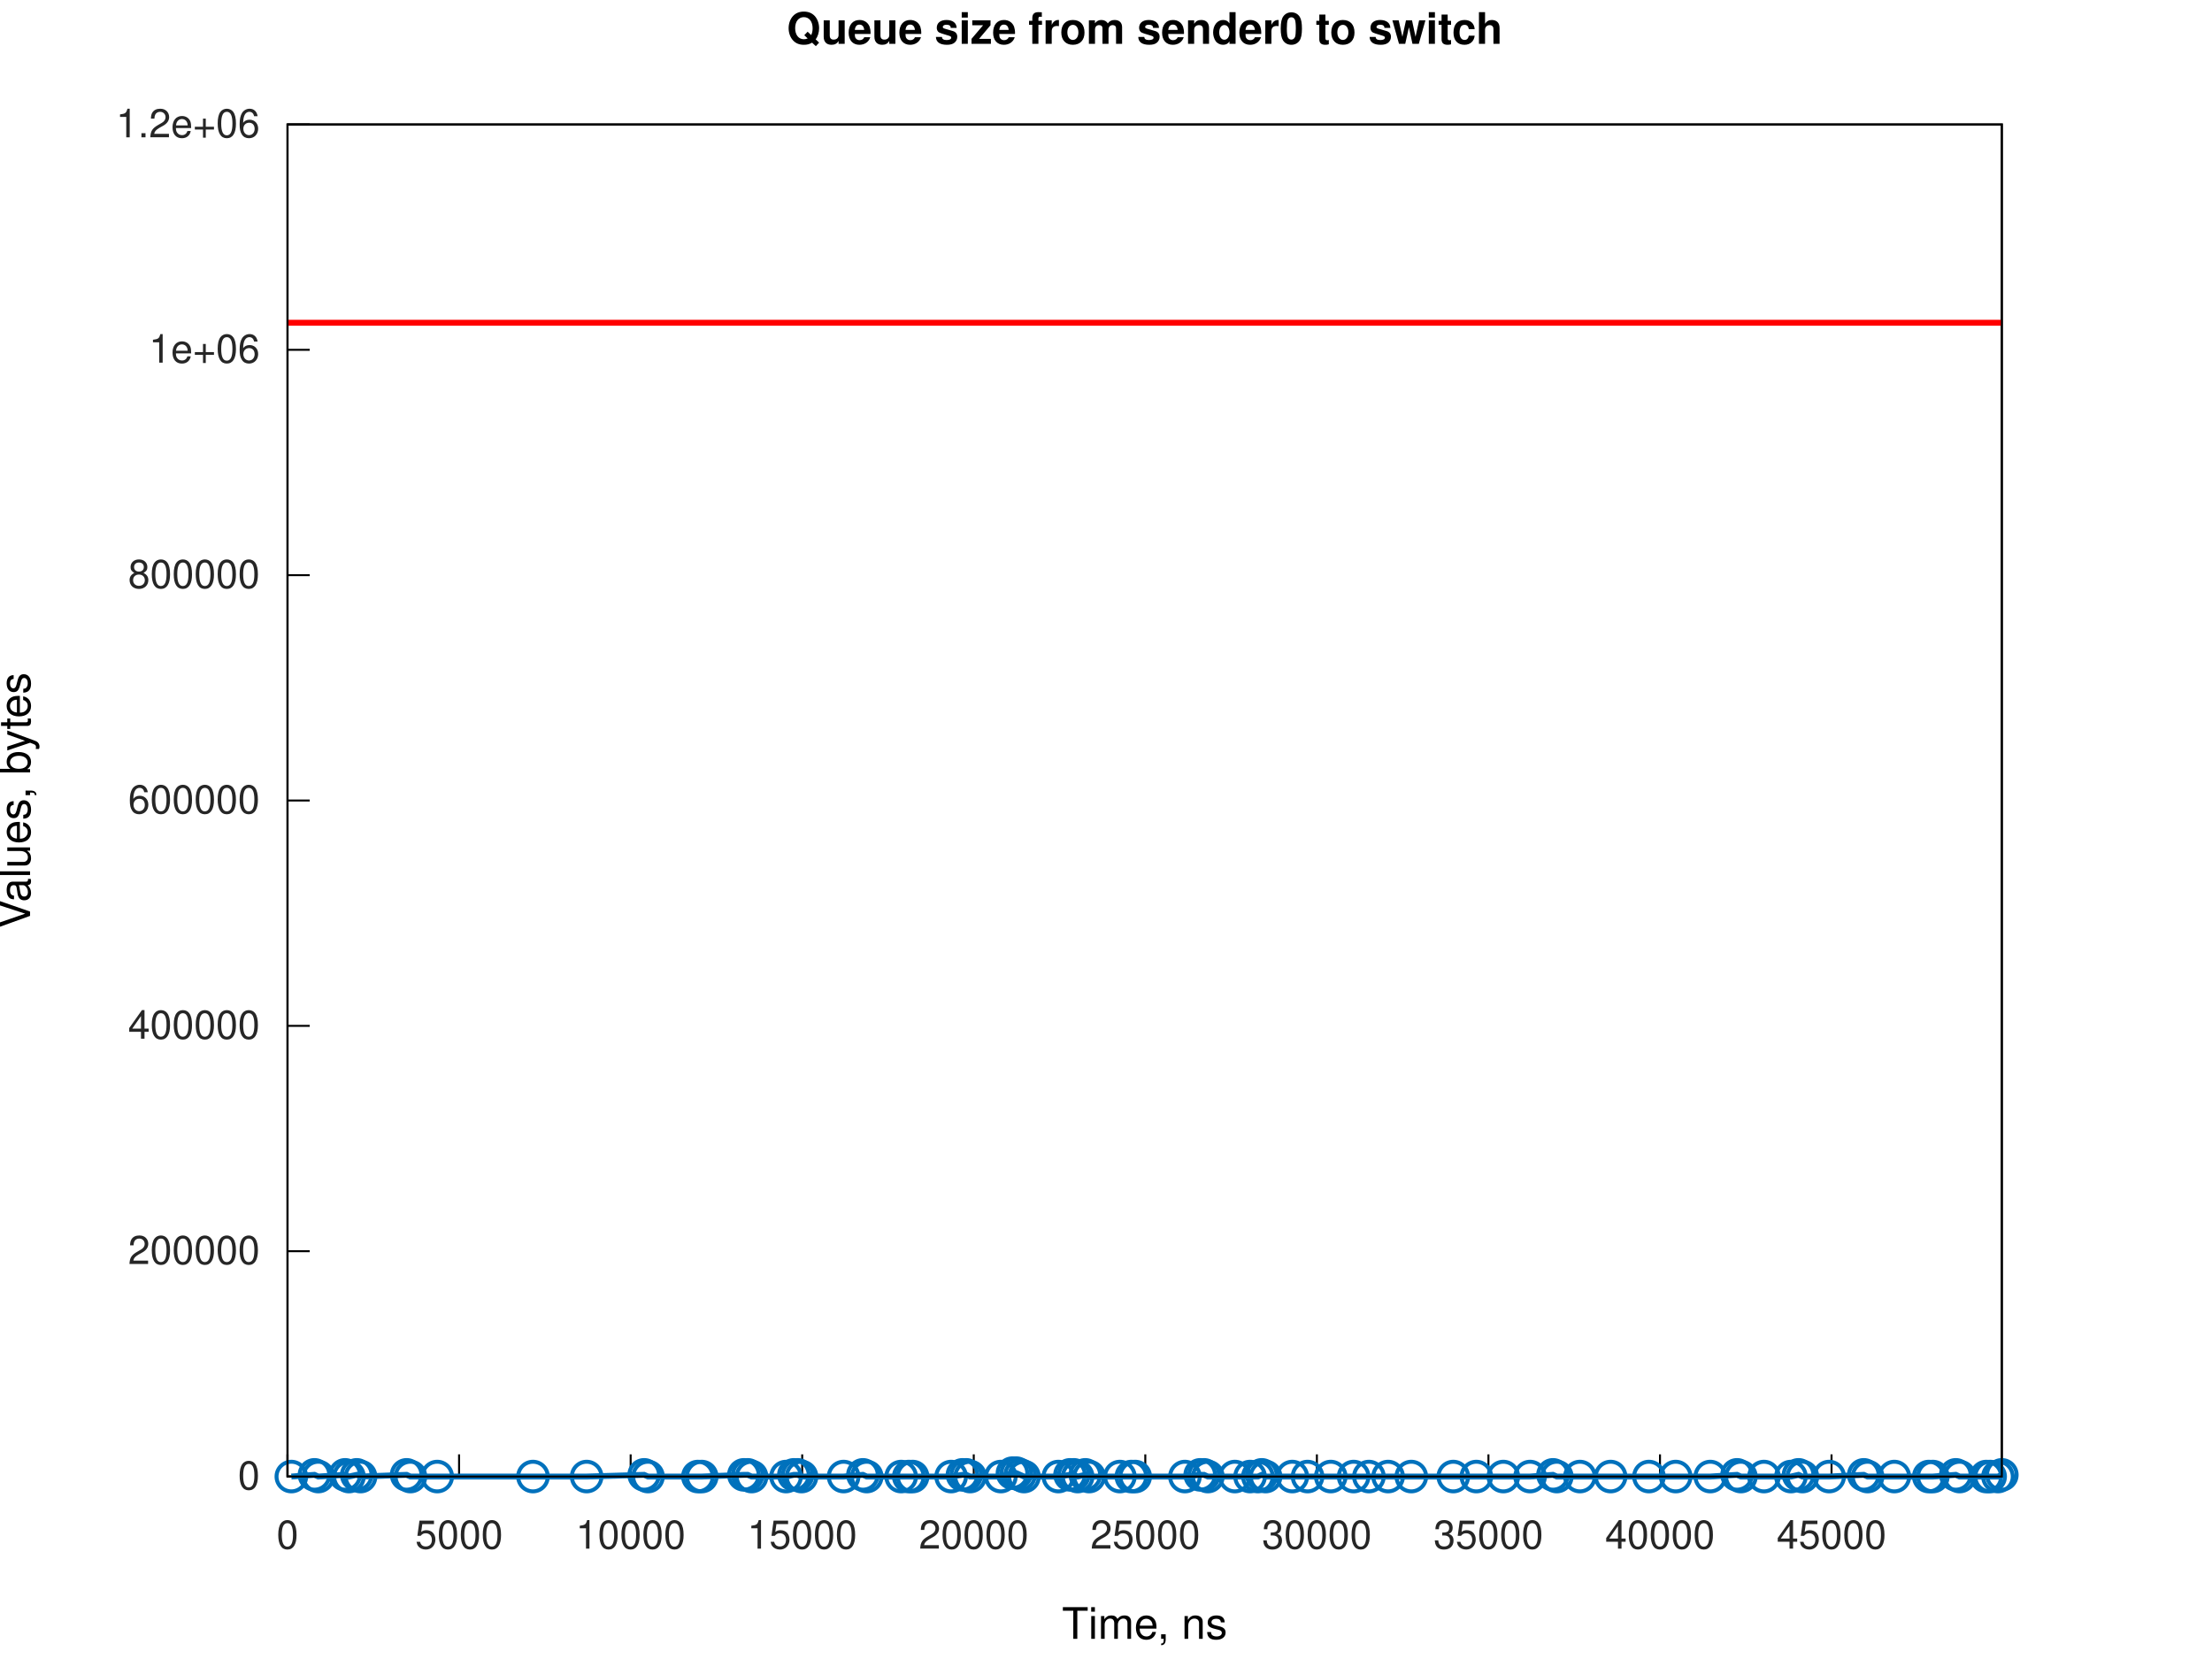
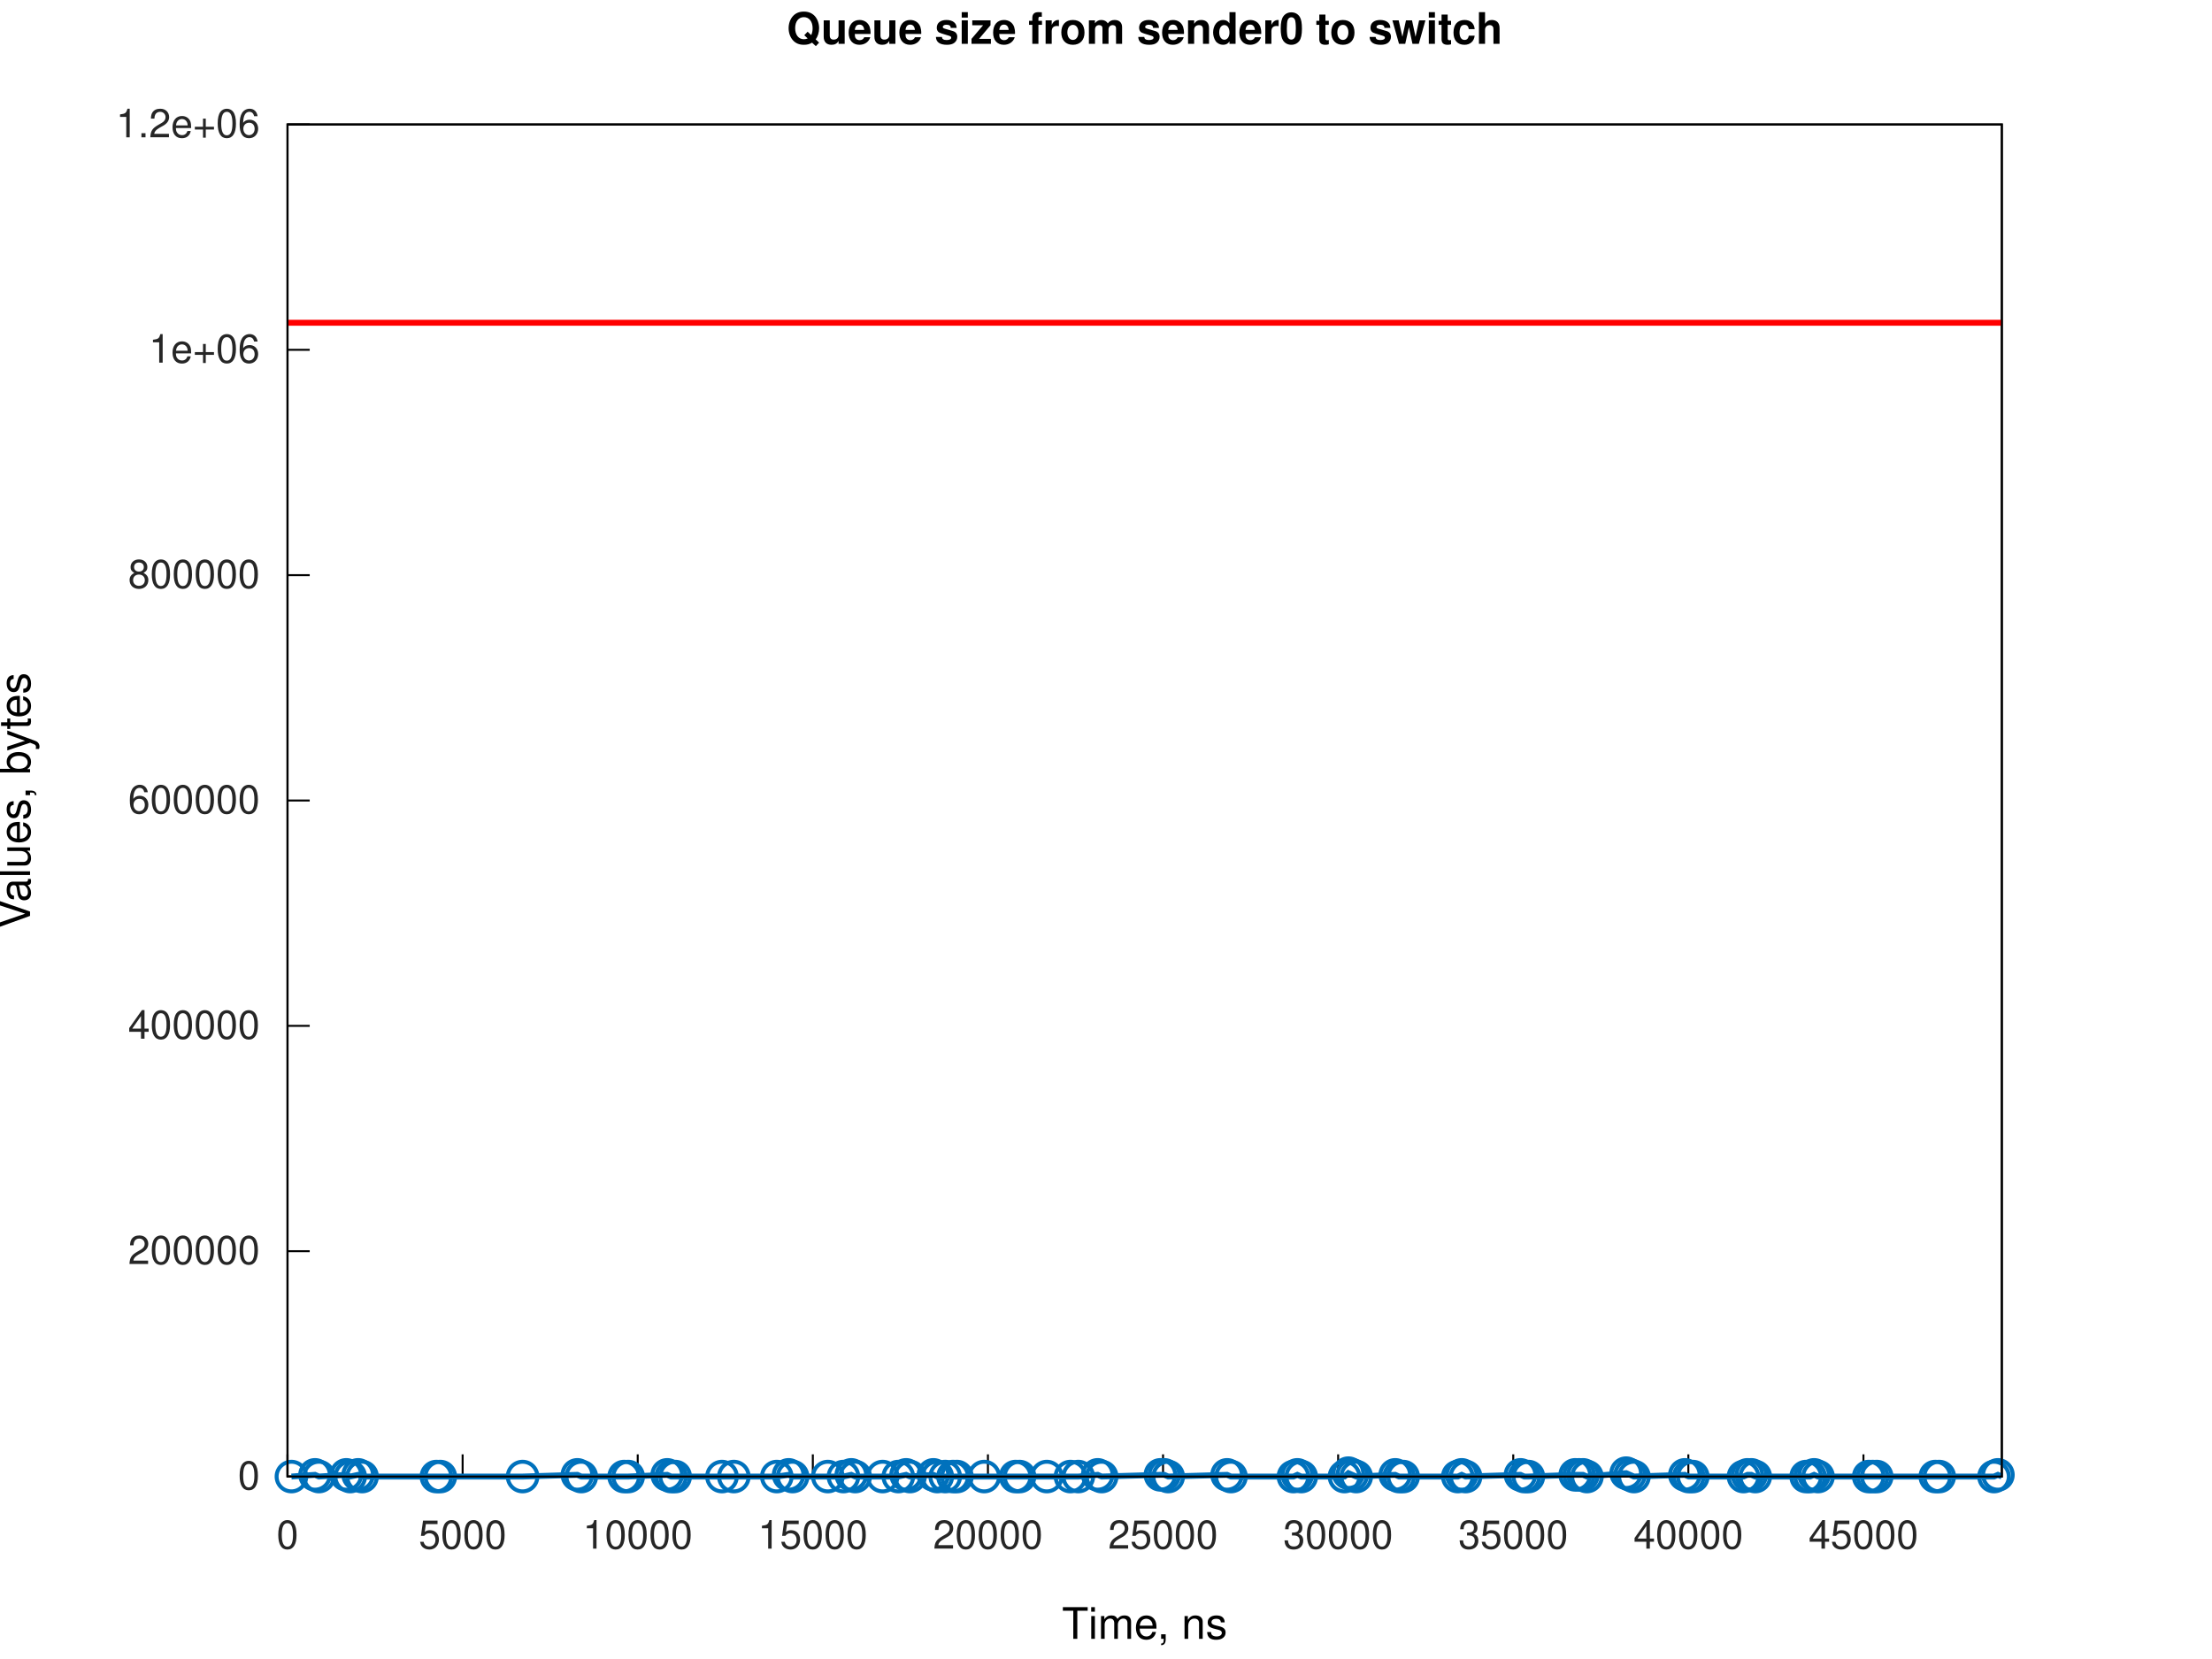
<svg xmlns="http://www.w3.org/2000/svg" xmlns:xlink="http://www.w3.org/1999/xlink" width="560" height="420" viewBox="0 0 560 420">
  <g id="gnuplot_canvas">
    <rect x="0" y="0" width="560" height="420" fill="none" />
    <defs>
      <circle id="gpDot" r="0.5" stroke-width="0.5" stroke="currentColor" />
      <path id="gpPt0" stroke-width="0.267" stroke="currentColor" d="M-1,0 h2 M0,-1 v2" />
      <path id="gpPt1" stroke-width="0.267" stroke="currentColor" d="M-1,-1 L1,1 M1,-1 L-1,1" />
      <path id="gpPt2" stroke-width="0.267" stroke="currentColor" d="M-1,0 L1,0 M0,-1 L0,1 M-1,-1 L1,1 M-1,1 L1,-1" />
      <rect id="gpPt3" stroke-width="0.267" stroke="currentColor" x="-1" y="-1" width="2" height="2" />
      <rect id="gpPt4" stroke-width="0.267" stroke="currentColor" fill="currentColor" x="-1" y="-1" width="2" height="2" />
      <circle id="gpPt5" stroke-width="0.267" stroke="currentColor" cx="0" cy="0" r="1" />
      <use xlink:href="#gpPt5" id="gpPt6" fill="currentColor" stroke="none" />
      <path id="gpPt7" stroke-width="0.267" stroke="currentColor" d="M0,-1.33 L-1.33,0.67 L1.33,0.67 z" />
      <use xlink:href="#gpPt7" id="gpPt8" fill="currentColor" stroke="none" />
      <use xlink:href="#gpPt7" id="gpPt9" stroke="currentColor" transform="rotate(180)" />
      <use xlink:href="#gpPt9" id="gpPt10" fill="currentColor" stroke="none" />
      <use xlink:href="#gpPt3" id="gpPt11" stroke="currentColor" transform="rotate(45)" />
      <use xlink:href="#gpPt11" id="gpPt12" fill="currentColor" stroke="none" />
      <path id="gpPt13" stroke-width="0.267" stroke="currentColor" d="M0,1.330 L1.265,0.411 L0.782,-1.067 L-0.782,-1.076 L-1.265,0.411 z" />
      <use xlink:href="#gpPt13" id="gpPt14" fill="currentColor" stroke="none" />
      <filter id="textbox" filterUnits="objectBoundingBox" x="0" y="0" height="1" width="1">
        <feFlood flood-color="white" flood-opacity="1" result="bgnd" />
        <feComposite in="SourceGraphic" in2="bgnd" operator="atop" />
      </filter>
      <filter id="greybox" filterUnits="objectBoundingBox" x="0" y="0" height="1" width="1">
        <feFlood flood-color="lightgrey" flood-opacity="1" result="grey" />
        <feComposite in="SourceGraphic" in2="grey" operator="atop" />
      </filter>
    </defs>
    <g fill="none" color="white" stroke="currentColor" stroke-width="1.00" stroke-linecap="butt" stroke-linejoin="miter">
</g>
    <g fill="none" color="white" stroke="currentColor" stroke-width="0.50" stroke-linecap="butt" stroke-linejoin="miter">
</g>
    <g fill="none" color="black" stroke="currentColor" stroke-width="0.50" stroke-linecap="butt" stroke-linejoin="miter">
      <path stroke="rgb(  0,   0,   0)" d="M72.79,373.81 L78.41,373.81  " />
      <g transform="translate(65.79,377.06)" stroke="none" fill="rgb(38,38,38)" font-family="Helvetica" font-size="10.00" text-anchor="end">
        <text>
          <tspan font-family="Helvetica">0</tspan>
        </text>
      </g>
    </g>
    <g fill="none" color="black" stroke="currentColor" stroke-width="0.50" stroke-linecap="butt" stroke-linejoin="miter">
      <path stroke="rgb(  0,   0,   0)" d="M72.79,316.76 L78.41,316.76  " />
      <g transform="translate(65.79,320.01)" stroke="none" fill="rgb(38,38,38)" font-family="Helvetica" font-size="10.00" text-anchor="end">
        <text>
          <tspan font-family="Helvetica">200000</tspan>
        </text>
      </g>
    </g>
    <g fill="none" color="black" stroke="currentColor" stroke-width="0.50" stroke-linecap="butt" stroke-linejoin="miter">
      <path stroke="rgb(  0,   0,   0)" d="M72.79,259.71 L78.41,259.71  " />
      <g transform="translate(65.79,262.96)" stroke="none" fill="rgb(38,38,38)" font-family="Helvetica" font-size="10.00" text-anchor="end">
        <text>
          <tspan font-family="Helvetica">400000</tspan>
        </text>
      </g>
    </g>
    <g fill="none" color="black" stroke="currentColor" stroke-width="0.50" stroke-linecap="butt" stroke-linejoin="miter">
      <path stroke="rgb(  0,   0,   0)" d="M72.79,202.66 L78.41,202.66  " />
      <g transform="translate(65.79,205.91)" stroke="none" fill="rgb(38,38,38)" font-family="Helvetica" font-size="10.00" text-anchor="end">
        <text>
          <tspan font-family="Helvetica">600000</tspan>
        </text>
      </g>
    </g>
    <g fill="none" color="black" stroke="currentColor" stroke-width="0.50" stroke-linecap="butt" stroke-linejoin="miter">
      <path stroke="rgb(  0,   0,   0)" d="M72.79,145.61 L78.41,145.61  " />
      <g transform="translate(65.79,148.86)" stroke="none" fill="rgb(38,38,38)" font-family="Helvetica" font-size="10.00" text-anchor="end">
        <text>
          <tspan font-family="Helvetica">800000</tspan>
        </text>
      </g>
    </g>
    <g fill="none" color="black" stroke="currentColor" stroke-width="0.50" stroke-linecap="butt" stroke-linejoin="miter">
      <path stroke="rgb(  0,   0,   0)" d="M72.79,88.56 L78.41,88.56  " />
      <g transform="translate(65.79,91.81)" stroke="none" fill="rgb(38,38,38)" font-family="Helvetica" font-size="10.00" text-anchor="end">
        <text>
          <tspan font-family="Helvetica">1e+06</tspan>
        </text>
      </g>
    </g>
    <g fill="none" color="black" stroke="currentColor" stroke-width="0.50" stroke-linecap="butt" stroke-linejoin="miter">
      <path stroke="rgb(  0,   0,   0)" d="M72.79,31.51 L78.41,31.51  " />
      <g transform="translate(65.79,34.76)" stroke="none" fill="rgb(38,38,38)" font-family="Helvetica" font-size="10.00" text-anchor="end">
        <text>
          <tspan font-family="Helvetica">1.2e+06</tspan>
        </text>
      </g>
    </g>
    <g fill="none" color="black" stroke="currentColor" stroke-width="0.50" stroke-linecap="butt" stroke-linejoin="miter">
      <path stroke="rgb(  0,   0,   0)" d="M72.79,373.81 L72.79,368.19  " />
      <g transform="translate(72.79,392.06)" stroke="none" fill="rgb(38,38,38)" font-family="Helvetica" font-size="10.00" text-anchor="middle">
        <text>
          <tspan font-family="Helvetica">0</tspan>
        </text>
      </g>
    </g>
    <g fill="none" color="black" stroke="currentColor" stroke-width="0.50" stroke-linecap="butt" stroke-linejoin="miter">
-       <path stroke="rgb(  0,   0,   0)" d="M116.22,373.81 L116.22,368.19  " />
-       <g transform="translate(116.22,392.06)" stroke="none" fill="rgb(38,38,38)" font-family="Helvetica" font-size="10.00" text-anchor="middle">
+       <path stroke="rgb(  0,   0,   0)" d="M117.12,373.81 L117.12,368.19  " />
+       <g transform="translate(117.12,392.06)" stroke="none" fill="rgb(38,38,38)" font-family="Helvetica" font-size="10.00" text-anchor="middle">
        <text>
          <tspan font-family="Helvetica">5000</tspan>
        </text>
      </g>
    </g>
    <g fill="none" color="black" stroke="currentColor" stroke-width="0.50" stroke-linecap="butt" stroke-linejoin="miter">
-       <path stroke="rgb(  0,   0,   0)" d="M159.66,373.81 L159.66,368.19  " />
-       <g transform="translate(159.66,392.06)" stroke="none" fill="rgb(38,38,38)" font-family="Helvetica" font-size="10.00" text-anchor="middle">
+       <path stroke="rgb(  0,   0,   0)" d="M161.45,373.81 L161.45,368.19  " />
+       <g transform="translate(161.45,392.06)" stroke="none" fill="rgb(38,38,38)" font-family="Helvetica" font-size="10.00" text-anchor="middle">
        <text>
          <tspan font-family="Helvetica">10000</tspan>
        </text>
      </g>
    </g>
    <g fill="none" color="black" stroke="currentColor" stroke-width="0.50" stroke-linecap="butt" stroke-linejoin="miter">
-       <path stroke="rgb(  0,   0,   0)" d="M203.09,373.81 L203.09,368.19  " />
-       <g transform="translate(203.09,392.06)" stroke="none" fill="rgb(38,38,38)" font-family="Helvetica" font-size="10.00" text-anchor="middle">
+       <path stroke="rgb(  0,   0,   0)" d="M205.78,373.81 L205.78,368.19  " />
+       <g transform="translate(205.78,392.06)" stroke="none" fill="rgb(38,38,38)" font-family="Helvetica" font-size="10.00" text-anchor="middle">
        <text>
          <tspan font-family="Helvetica">15000</tspan>
        </text>
      </g>
    </g>
    <g fill="none" color="black" stroke="currentColor" stroke-width="0.50" stroke-linecap="butt" stroke-linejoin="miter">
-       <path stroke="rgb(  0,   0,   0)" d="M246.52,373.81 L246.52,368.19  " />
-       <g transform="translate(246.52,392.06)" stroke="none" fill="rgb(38,38,38)" font-family="Helvetica" font-size="10.00" text-anchor="middle">
+       <path stroke="rgb(  0,   0,   0)" d="M250.11,373.81 L250.11,368.19  " />
+       <g transform="translate(250.11,392.06)" stroke="none" fill="rgb(38,38,38)" font-family="Helvetica" font-size="10.00" text-anchor="middle">
        <text>
          <tspan font-family="Helvetica">20000</tspan>
        </text>
      </g>
    </g>
    <g fill="none" color="black" stroke="currentColor" stroke-width="0.50" stroke-linecap="butt" stroke-linejoin="miter">
-       <path stroke="rgb(  0,   0,   0)" d="M289.95,373.81 L289.95,368.19  " />
-       <g transform="translate(289.95,392.06)" stroke="none" fill="rgb(38,38,38)" font-family="Helvetica" font-size="10.00" text-anchor="middle">
+       <path stroke="rgb(  0,   0,   0)" d="M294.44,373.81 L294.44,368.19  " />
+       <g transform="translate(294.44,392.06)" stroke="none" fill="rgb(38,38,38)" font-family="Helvetica" font-size="10.00" text-anchor="middle">
        <text>
          <tspan font-family="Helvetica">25000</tspan>
        </text>
      </g>
    </g>
    <g fill="none" color="black" stroke="currentColor" stroke-width="0.50" stroke-linecap="butt" stroke-linejoin="miter">
-       <path stroke="rgb(  0,   0,   0)" d="M333.39,373.81 L333.39,368.19  " />
-       <g transform="translate(333.39,392.06)" stroke="none" fill="rgb(38,38,38)" font-family="Helvetica" font-size="10.00" text-anchor="middle">
+       <path stroke="rgb(  0,   0,   0)" d="M338.77,373.81 L338.77,368.19  " />
+       <g transform="translate(338.77,392.06)" stroke="none" fill="rgb(38,38,38)" font-family="Helvetica" font-size="10.00" text-anchor="middle">
        <text>
          <tspan font-family="Helvetica">30000</tspan>
        </text>
      </g>
    </g>
    <g fill="none" color="black" stroke="currentColor" stroke-width="0.50" stroke-linecap="butt" stroke-linejoin="miter">
-       <path stroke="rgb(  0,   0,   0)" d="M376.82,373.81 L376.82,368.19  " />
-       <g transform="translate(376.82,392.06)" stroke="none" fill="rgb(38,38,38)" font-family="Helvetica" font-size="10.00" text-anchor="middle">
+       <path stroke="rgb(  0,   0,   0)" d="M383.10,373.81 L383.10,368.19  " />
+       <g transform="translate(383.10,392.06)" stroke="none" fill="rgb(38,38,38)" font-family="Helvetica" font-size="10.00" text-anchor="middle">
        <text>
          <tspan font-family="Helvetica">35000</tspan>
        </text>
      </g>
    </g>
    <g fill="none" color="black" stroke="currentColor" stroke-width="0.50" stroke-linecap="butt" stroke-linejoin="miter">
-       <path stroke="rgb(  0,   0,   0)" d="M420.25,373.81 L420.25,368.19  " />
-       <g transform="translate(420.25,392.06)" stroke="none" fill="rgb(38,38,38)" font-family="Helvetica" font-size="10.00" text-anchor="middle">
+       <path stroke="rgb(  0,   0,   0)" d="M427.43,373.81 L427.43,368.19  " />
+       <g transform="translate(427.43,392.06)" stroke="none" fill="rgb(38,38,38)" font-family="Helvetica" font-size="10.00" text-anchor="middle">
        <text>
          <tspan font-family="Helvetica">40000</tspan>
        </text>
      </g>
    </g>
    <g fill="none" color="black" stroke="currentColor" stroke-width="0.50" stroke-linecap="butt" stroke-linejoin="miter">
-       <path stroke="rgb(  0,   0,   0)" d="M463.68,373.81 L463.68,368.19  " />
-       <g transform="translate(463.68,392.06)" stroke="none" fill="rgb(38,38,38)" font-family="Helvetica" font-size="10.00" text-anchor="middle">
+       <path stroke="rgb(  0,   0,   0)" d="M471.76,373.81 L471.76,368.19  " />
+       <g transform="translate(471.76,392.06)" stroke="none" fill="rgb(38,38,38)" font-family="Helvetica" font-size="10.00" text-anchor="middle">
        <text>
          <tspan font-family="Helvetica">45000</tspan>
        </text>
      </g>
    </g>
    <g fill="none" color="black" stroke="currentColor" stroke-width="0.50" stroke-linecap="butt" stroke-linejoin="miter">
</g>
    <g fill="none" color="black" stroke="currentColor" stroke-width="0.50" stroke-linecap="butt" stroke-linejoin="miter">
      <path stroke="rgb(  0,   0,   0)" d="M72.79,31.51 L72.79,373.81 L506.79,373.81 L506.79,31.51 L72.79,31.51 Z  " />
    </g>
    <g fill="none" color="black" stroke="currentColor" stroke-width="0.50" stroke-linecap="butt" stroke-linejoin="miter">
</g>
    <g id="gnuplot_plot_1a">
      <g fill="none" color="white" stroke="rgb(  0,   0,   0)" stroke-width="1.50" stroke-linecap="butt" stroke-linejoin="miter">
</g>
      <g fill="none" color="black" stroke="currentColor" stroke-width="1.50" stroke-linecap="butt" stroke-linejoin="miter">
-         <path stroke="rgb(  0, 113, 188)" d="M73.76,373.81 L79.61,373.38 L80.58,373.81 L87.37,373.38 L88.34,373.81 L90.31,373.38 L91.28,373.81 L102.94,373.38   L103.91,373.81 L110.69,373.81 L134.93,373.81 L148.52,373.81 L163.08,373.38 L164.05,373.81 L176.68,373.81 L177.65,373.81   L188.32,373.38 L189.30,373.38 L190.27,373.81 L199.00,373.81 L200.98,373.38 L201.95,373.38 L202.92,373.81 L213.57,373.81   L218.46,373.38 L219.43,373.81 L228.14,373.81 L230.07,373.81 L231.04,373.81 L240.79,373.81 L243.66,373.38 L244.63,373.38   L245.60,373.81 L253.38,373.81 L256.32,372.95 L257.29,372.95 L258.27,373.38 L259.24,373.81 L267.94,373.81 L270.89,373.38   L271.86,373.38 L272.83,373.81 L274.76,373.38 L275.73,373.81 L283.51,373.81 L286.42,373.81 L287.39,373.81 L299.98,373.81   L303.85,373.38 L304.82,373.38 L305.79,373.81 L312.63,373.81 L316.47,373.81 L318.45,373.81 L319.43,373.38 L320.40,373.81   L327.16,373.81 L331.03,373.81 L336.90,373.81 L342.69,373.81 L346.56,373.81 L351.42,373.81 L357.29,373.81 L367.92,373.81   L373.76,373.81 L380.59,373.81 L387.36,373.81 L393.16,373.38 L394.13,373.81 L399.98,373.81 L407.75,373.81 L417.45,373.81   L424.23,373.81 L432.98,373.81 L439.76,373.38 L440.73,373.81 L446.57,373.81 L453.40,373.81 L455.33,373.38 L456.30,373.81   L463.08,373.81 L471.84,373.38 L472.81,373.81 L479.58,373.81 L488.30,373.81 L489.32,373.81 L495.14,373.38 L496.11,373.81   L502.86,373.81 L503.83,373.81 L505.81,373.81 L506.79,373.38  " />
-         <use xlink:href="#gpPt5" transform="translate(73.76,373.81) scale(3.75)" color="rgb(  0, 113, 188)" />
-         <use xlink:href="#gpPt5" transform="translate(79.61,373.38) scale(3.75)" color="rgb(  0, 113, 188)" />
-         <use xlink:href="#gpPt5" transform="translate(80.58,373.81) scale(3.75)" color="rgb(  0, 113, 188)" />
-         <use xlink:href="#gpPt5" transform="translate(87.37,373.38) scale(3.75)" color="rgb(  0, 113, 188)" />
-         <use xlink:href="#gpPt5" transform="translate(88.34,373.81) scale(3.75)" color="rgb(  0, 113, 188)" />
-         <use xlink:href="#gpPt5" transform="translate(90.31,373.38) scale(3.75)" color="rgb(  0, 113, 188)" />
-         <use xlink:href="#gpPt5" transform="translate(91.28,373.81) scale(3.75)" color="rgb(  0, 113, 188)" />
-         <use xlink:href="#gpPt5" transform="translate(102.94,373.38) scale(3.75)" color="rgb(  0, 113, 188)" />
-         <use xlink:href="#gpPt5" transform="translate(103.91,373.81) scale(3.75)" color="rgb(  0, 113, 188)" />
-         <use xlink:href="#gpPt5" transform="translate(110.69,373.81) scale(3.75)" color="rgb(  0, 113, 188)" />
-         <use xlink:href="#gpPt5" transform="translate(134.93,373.81) scale(3.75)" color="rgb(  0, 113, 188)" />
-         <use xlink:href="#gpPt5" transform="translate(148.52,373.81) scale(3.75)" color="rgb(  0, 113, 188)" />
-         <use xlink:href="#gpPt5" transform="translate(163.08,373.38) scale(3.75)" color="rgb(  0, 113, 188)" />
-         <use xlink:href="#gpPt5" transform="translate(164.05,373.81) scale(3.75)" color="rgb(  0, 113, 188)" />
-         <use xlink:href="#gpPt5" transform="translate(176.68,373.81) scale(3.75)" color="rgb(  0, 113, 188)" />
-         <use xlink:href="#gpPt5" transform="translate(177.65,373.81) scale(3.75)" color="rgb(  0, 113, 188)" />
-         <use xlink:href="#gpPt5" transform="translate(188.32,373.38) scale(3.75)" color="rgb(  0, 113, 188)" />
-         <use xlink:href="#gpPt5" transform="translate(189.30,373.38) scale(3.75)" color="rgb(  0, 113, 188)" />
-         <use xlink:href="#gpPt5" transform="translate(190.27,373.81) scale(3.75)" color="rgb(  0, 113, 188)" />
-         <use xlink:href="#gpPt5" transform="translate(199.00,373.81) scale(3.75)" color="rgb(  0, 113, 188)" />
-         <use xlink:href="#gpPt5" transform="translate(200.98,373.38) scale(3.75)" color="rgb(  0, 113, 188)" />
-         <use xlink:href="#gpPt5" transform="translate(201.95,373.38) scale(3.75)" color="rgb(  0, 113, 188)" />
-         <use xlink:href="#gpPt5" transform="translate(202.92,373.81) scale(3.75)" color="rgb(  0, 113, 188)" />
-         <use xlink:href="#gpPt5" transform="translate(213.57,373.81) scale(3.75)" color="rgb(  0, 113, 188)" />
-         <use xlink:href="#gpPt5" transform="translate(218.46,373.38) scale(3.75)" color="rgb(  0, 113, 188)" />
-         <use xlink:href="#gpPt5" transform="translate(219.43,373.81) scale(3.75)" color="rgb(  0, 113, 188)" />
-         <use xlink:href="#gpPt5" transform="translate(228.14,373.81) scale(3.75)" color="rgb(  0, 113, 188)" />
-         <use xlink:href="#gpPt5" transform="translate(230.07,373.81) scale(3.75)" color="rgb(  0, 113, 188)" />
-         <use xlink:href="#gpPt5" transform="translate(231.04,373.81) scale(3.75)" color="rgb(  0, 113, 188)" />
-         <use xlink:href="#gpPt5" transform="translate(240.79,373.81) scale(3.75)" color="rgb(  0, 113, 188)" />
-         <use xlink:href="#gpPt5" transform="translate(243.66,373.38) scale(3.75)" color="rgb(  0, 113, 188)" />
-         <use xlink:href="#gpPt5" transform="translate(244.63,373.38) scale(3.75)" color="rgb(  0, 113, 188)" />
-         <use xlink:href="#gpPt5" transform="translate(245.60,373.81) scale(3.75)" color="rgb(  0, 113, 188)" />
-         <use xlink:href="#gpPt5" transform="translate(253.38,373.81) scale(3.75)" color="rgb(  0, 113, 188)" />
-         <use xlink:href="#gpPt5" transform="translate(256.32,372.95) scale(3.75)" color="rgb(  0, 113, 188)" />
-         <use xlink:href="#gpPt5" transform="translate(257.29,372.95) scale(3.75)" color="rgb(  0, 113, 188)" />
-         <use xlink:href="#gpPt5" transform="translate(258.27,373.38) scale(3.75)" color="rgb(  0, 113, 188)" />
-         <use xlink:href="#gpPt5" transform="translate(259.24,373.81) scale(3.75)" color="rgb(  0, 113, 188)" />
-         <use xlink:href="#gpPt5" transform="translate(267.94,373.81) scale(3.75)" color="rgb(  0, 113, 188)" />
-         <use xlink:href="#gpPt5" transform="translate(270.89,373.38) scale(3.75)" color="rgb(  0, 113, 188)" />
-         <use xlink:href="#gpPt5" transform="translate(271.86,373.38) scale(3.75)" color="rgb(  0, 113, 188)" />
-         <use xlink:href="#gpPt5" transform="translate(272.83,373.81) scale(3.75)" color="rgb(  0, 113, 188)" />
-         <use xlink:href="#gpPt5" transform="translate(274.76,373.38) scale(3.75)" color="rgb(  0, 113, 188)" />
-         <use xlink:href="#gpPt5" transform="translate(275.73,373.81) scale(3.75)" color="rgb(  0, 113, 188)" />
-         <use xlink:href="#gpPt5" transform="translate(283.51,373.81) scale(3.75)" color="rgb(  0, 113, 188)" />
-         <use xlink:href="#gpPt5" transform="translate(286.42,373.81) scale(3.75)" color="rgb(  0, 113, 188)" />
-         <use xlink:href="#gpPt5" transform="translate(287.39,373.81) scale(3.75)" color="rgb(  0, 113, 188)" />
-         <use xlink:href="#gpPt5" transform="translate(299.98,373.81) scale(3.75)" color="rgb(  0, 113, 188)" />
-         <use xlink:href="#gpPt5" transform="translate(303.85,373.38) scale(3.75)" color="rgb(  0, 113, 188)" />
-         <use xlink:href="#gpPt5" transform="translate(304.82,373.38) scale(3.75)" color="rgb(  0, 113, 188)" />
-         <use xlink:href="#gpPt5" transform="translate(305.79,373.81) scale(3.75)" color="rgb(  0, 113, 188)" />
-         <use xlink:href="#gpPt5" transform="translate(312.63,373.81) scale(3.75)" color="rgb(  0, 113, 188)" />
-         <use xlink:href="#gpPt5" transform="translate(316.47,373.81) scale(3.75)" color="rgb(  0, 113, 188)" />
-         <use xlink:href="#gpPt5" transform="translate(318.45,373.81) scale(3.75)" color="rgb(  0, 113, 188)" />
-         <use xlink:href="#gpPt5" transform="translate(319.43,373.38) scale(3.75)" color="rgb(  0, 113, 188)" />
-         <use xlink:href="#gpPt5" transform="translate(320.40,373.81) scale(3.75)" color="rgb(  0, 113, 188)" />
-         <use xlink:href="#gpPt5" transform="translate(327.16,373.81) scale(3.75)" color="rgb(  0, 113, 188)" />
-         <use xlink:href="#gpPt5" transform="translate(331.03,373.81) scale(3.75)" color="rgb(  0, 113, 188)" />
-         <use xlink:href="#gpPt5" transform="translate(336.90,373.81) scale(3.75)" color="rgb(  0, 113, 188)" />
-         <use xlink:href="#gpPt5" transform="translate(342.69,373.81) scale(3.75)" color="rgb(  0, 113, 188)" />
-         <use xlink:href="#gpPt5" transform="translate(346.56,373.81) scale(3.75)" color="rgb(  0, 113, 188)" />
-         <use xlink:href="#gpPt5" transform="translate(351.42,373.81) scale(3.75)" color="rgb(  0, 113, 188)" />
-         <use xlink:href="#gpPt5" transform="translate(357.29,373.81) scale(3.75)" color="rgb(  0, 113, 188)" />
-         <use xlink:href="#gpPt5" transform="translate(367.92,373.81) scale(3.75)" color="rgb(  0, 113, 188)" />
-         <use xlink:href="#gpPt5" transform="translate(373.76,373.81) scale(3.75)" color="rgb(  0, 113, 188)" />
-         <use xlink:href="#gpPt5" transform="translate(380.59,373.81) scale(3.75)" color="rgb(  0, 113, 188)" />
-         <use xlink:href="#gpPt5" transform="translate(387.36,373.81) scale(3.75)" color="rgb(  0, 113, 188)" />
-         <use xlink:href="#gpPt5" transform="translate(393.16,373.38) scale(3.75)" color="rgb(  0, 113, 188)" />
-         <use xlink:href="#gpPt5" transform="translate(394.13,373.81) scale(3.75)" color="rgb(  0, 113, 188)" />
-         <use xlink:href="#gpPt5" transform="translate(399.98,373.81) scale(3.75)" color="rgb(  0, 113, 188)" />
-         <use xlink:href="#gpPt5" transform="translate(407.75,373.81) scale(3.75)" color="rgb(  0, 113, 188)" />
-         <use xlink:href="#gpPt5" transform="translate(417.45,373.81) scale(3.75)" color="rgb(  0, 113, 188)" />
-         <use xlink:href="#gpPt5" transform="translate(424.23,373.81) scale(3.75)" color="rgb(  0, 113, 188)" />
-         <use xlink:href="#gpPt5" transform="translate(432.98,373.81) scale(3.75)" color="rgb(  0, 113, 188)" />
-         <use xlink:href="#gpPt5" transform="translate(439.76,373.38) scale(3.75)" color="rgb(  0, 113, 188)" />
-         <use xlink:href="#gpPt5" transform="translate(440.73,373.81) scale(3.75)" color="rgb(  0, 113, 188)" />
-         <use xlink:href="#gpPt5" transform="translate(446.57,373.81) scale(3.75)" color="rgb(  0, 113, 188)" />
-         <use xlink:href="#gpPt5" transform="translate(453.40,373.81) scale(3.75)" color="rgb(  0, 113, 188)" />
-         <use xlink:href="#gpPt5" transform="translate(455.33,373.38) scale(3.75)" color="rgb(  0, 113, 188)" />
-         <use xlink:href="#gpPt5" transform="translate(456.30,373.81) scale(3.75)" color="rgb(  0, 113, 188)" />
-         <use xlink:href="#gpPt5" transform="translate(463.08,373.81) scale(3.75)" color="rgb(  0, 113, 188)" />
-         <use xlink:href="#gpPt5" transform="translate(471.84,373.38) scale(3.75)" color="rgb(  0, 113, 188)" />
-         <use xlink:href="#gpPt5" transform="translate(472.81,373.81) scale(3.75)" color="rgb(  0, 113, 188)" />
-         <use xlink:href="#gpPt5" transform="translate(479.58,373.81) scale(3.75)" color="rgb(  0, 113, 188)" />
-         <use xlink:href="#gpPt5" transform="translate(488.30,373.81) scale(3.75)" color="rgb(  0, 113, 188)" />
-         <use xlink:href="#gpPt5" transform="translate(489.32,373.81) scale(3.75)" color="rgb(  0, 113, 188)" />
-         <use xlink:href="#gpPt5" transform="translate(495.14,373.38) scale(3.75)" color="rgb(  0, 113, 188)" />
-         <use xlink:href="#gpPt5" transform="translate(496.11,373.81) scale(3.75)" color="rgb(  0, 113, 188)" />
-         <use xlink:href="#gpPt5" transform="translate(502.86,373.81) scale(3.75)" color="rgb(  0, 113, 188)" />
-         <use xlink:href="#gpPt5" transform="translate(503.83,373.81) scale(3.75)" color="rgb(  0, 113, 188)" />
-         <use xlink:href="#gpPt5" transform="translate(505.81,373.81) scale(3.75)" color="rgb(  0, 113, 188)" />
-         <use xlink:href="#gpPt5" transform="translate(506.79,373.38) scale(3.75)" color="rgb(  0, 113, 188)" />
+         <path stroke="rgb(  0, 113, 188)" d="M73.78,373.81 L79.75,373.38 L80.74,373.81 L87.67,373.38 L88.66,373.81 L90.67,373.38 L91.66,373.81 L110.48,373.81   L111.47,373.81 L132.30,373.81 L146.17,373.38 L147.16,373.81 L158.01,373.81 L159.03,373.81 L168.91,373.38 L169.90,373.81   L170.93,373.81 L182.78,373.81 L185.78,373.81 L196.66,373.81 L199.65,373.38 L200.65,373.81 L209.58,373.81 L213.53,373.81   L215.51,373.38 L216.50,373.81 L223.45,373.81 L227.42,373.81 L229.39,373.38 L230.38,373.81 L236.30,373.38 L237.29,373.81   L239.30,373.81 L241.27,373.81 L242.26,373.81 L249.17,373.81 L257.12,373.81 L258.11,373.81 L265.02,373.81 L271.00,373.81   L272.99,373.81 L277.90,373.38 L278.90,373.81 L293.77,373.38 L294.76,373.38 L295.75,373.81 L310.65,373.38 L311.64,373.81   L327.45,373.81 L328.44,373.38 L329.43,373.81 L340.37,373.81 L341.36,372.95 L342.35,373.38 L343.35,373.81 L353.22,373.38   L354.21,373.81 L355.23,373.81 L369.06,373.81 L370.05,373.38 L371.04,373.81 L384.93,373.38 L385.92,373.81 L386.93,373.81   L398.79,373.38 L399.78,373.38 L400.77,373.38 L401.76,373.81 L411.68,372.95 L412.67,373.38 L413.66,373.81 L426.54,373.38   L427.53,373.81 L428.55,373.81 L441.39,373.81 L442.39,373.38 L443.38,373.38 L444.37,373.81 L457.25,373.81 L458.24,373.81   L459.26,373.38 L460.26,373.81 L473.10,373.81 L474.09,373.81 L475.12,373.81 L489.95,373.81 L490.94,373.81 L504.81,373.81   L505.80,373.38 L506.79,373.81  " />
+         <use xlink:href="#gpPt5" transform="translate(73.78,373.81) scale(3.75)" color="rgb(  0, 113, 188)" />
+         <use xlink:href="#gpPt5" transform="translate(79.75,373.38) scale(3.75)" color="rgb(  0, 113, 188)" />
+         <use xlink:href="#gpPt5" transform="translate(80.74,373.81) scale(3.75)" color="rgb(  0, 113, 188)" />
+         <use xlink:href="#gpPt5" transform="translate(87.67,373.38) scale(3.75)" color="rgb(  0, 113, 188)" />
+         <use xlink:href="#gpPt5" transform="translate(88.66,373.81) scale(3.75)" color="rgb(  0, 113, 188)" />
+         <use xlink:href="#gpPt5" transform="translate(90.67,373.38) scale(3.75)" color="rgb(  0, 113, 188)" />
+         <use xlink:href="#gpPt5" transform="translate(91.66,373.81) scale(3.75)" color="rgb(  0, 113, 188)" />
+         <use xlink:href="#gpPt5" transform="translate(110.48,373.81) scale(3.75)" color="rgb(  0, 113, 188)" />
+         <use xlink:href="#gpPt5" transform="translate(111.47,373.81) scale(3.75)" color="rgb(  0, 113, 188)" />
+         <use xlink:href="#gpPt5" transform="translate(132.30,373.81) scale(3.75)" color="rgb(  0, 113, 188)" />
+         <use xlink:href="#gpPt5" transform="translate(146.17,373.38) scale(3.75)" color="rgb(  0, 113, 188)" />
+         <use xlink:href="#gpPt5" transform="translate(147.16,373.81) scale(3.75)" color="rgb(  0, 113, 188)" />
+         <use xlink:href="#gpPt5" transform="translate(158.01,373.81) scale(3.75)" color="rgb(  0, 113, 188)" />
+         <use xlink:href="#gpPt5" transform="translate(159.03,373.81) scale(3.75)" color="rgb(  0, 113, 188)" />
+         <use xlink:href="#gpPt5" transform="translate(168.91,373.38) scale(3.75)" color="rgb(  0, 113, 188)" />
+         <use xlink:href="#gpPt5" transform="translate(169.90,373.81) scale(3.75)" color="rgb(  0, 113, 188)" />
+         <use xlink:href="#gpPt5" transform="translate(170.93,373.81) scale(3.75)" color="rgb(  0, 113, 188)" />
+         <use xlink:href="#gpPt5" transform="translate(182.78,373.81) scale(3.75)" color="rgb(  0, 113, 188)" />
+         <use xlink:href="#gpPt5" transform="translate(185.78,373.81) scale(3.75)" color="rgb(  0, 113, 188)" />
+         <use xlink:href="#gpPt5" transform="translate(196.66,373.81) scale(3.75)" color="rgb(  0, 113, 188)" />
+         <use xlink:href="#gpPt5" transform="translate(199.65,373.38) scale(3.75)" color="rgb(  0, 113, 188)" />
+         <use xlink:href="#gpPt5" transform="translate(200.65,373.81) scale(3.75)" color="rgb(  0, 113, 188)" />
+         <use xlink:href="#gpPt5" transform="translate(209.58,373.81) scale(3.75)" color="rgb(  0, 113, 188)" />
+         <use xlink:href="#gpPt5" transform="translate(213.53,373.81) scale(3.75)" color="rgb(  0, 113, 188)" />
+         <use xlink:href="#gpPt5" transform="translate(215.51,373.38) scale(3.75)" color="rgb(  0, 113, 188)" />
+         <use xlink:href="#gpPt5" transform="translate(216.50,373.81) scale(3.75)" color="rgb(  0, 113, 188)" />
+         <use xlink:href="#gpPt5" transform="translate(223.45,373.81) scale(3.75)" color="rgb(  0, 113, 188)" />
+         <use xlink:href="#gpPt5" transform="translate(227.42,373.81) scale(3.75)" color="rgb(  0, 113, 188)" />
+         <use xlink:href="#gpPt5" transform="translate(229.39,373.38) scale(3.75)" color="rgb(  0, 113, 188)" />
+         <use xlink:href="#gpPt5" transform="translate(230.38,373.81) scale(3.75)" color="rgb(  0, 113, 188)" />
+         <use xlink:href="#gpPt5" transform="translate(236.30,373.38) scale(3.75)" color="rgb(  0, 113, 188)" />
+         <use xlink:href="#gpPt5" transform="translate(237.29,373.81) scale(3.75)" color="rgb(  0, 113, 188)" />
+         <use xlink:href="#gpPt5" transform="translate(239.30,373.81) scale(3.75)" color="rgb(  0, 113, 188)" />
+         <use xlink:href="#gpPt5" transform="translate(241.27,373.81) scale(3.75)" color="rgb(  0, 113, 188)" />
+         <use xlink:href="#gpPt5" transform="translate(242.26,373.81) scale(3.75)" color="rgb(  0, 113, 188)" />
+         <use xlink:href="#gpPt5" transform="translate(249.17,373.81) scale(3.75)" color="rgb(  0, 113, 188)" />
+         <use xlink:href="#gpPt5" transform="translate(257.12,373.81) scale(3.75)" color="rgb(  0, 113, 188)" />
+         <use xlink:href="#gpPt5" transform="translate(258.11,373.81) scale(3.75)" color="rgb(  0, 113, 188)" />
+         <use xlink:href="#gpPt5" transform="translate(265.02,373.81) scale(3.75)" color="rgb(  0, 113, 188)" />
+         <use xlink:href="#gpPt5" transform="translate(271.00,373.81) scale(3.75)" color="rgb(  0, 113, 188)" />
+         <use xlink:href="#gpPt5" transform="translate(272.99,373.81) scale(3.75)" color="rgb(  0, 113, 188)" />
+         <use xlink:href="#gpPt5" transform="translate(277.90,373.38) scale(3.75)" color="rgb(  0, 113, 188)" />
+         <use xlink:href="#gpPt5" transform="translate(278.90,373.81) scale(3.75)" color="rgb(  0, 113, 188)" />
+         <use xlink:href="#gpPt5" transform="translate(293.77,373.38) scale(3.75)" color="rgb(  0, 113, 188)" />
+         <use xlink:href="#gpPt5" transform="translate(294.76,373.38) scale(3.75)" color="rgb(  0, 113, 188)" />
+         <use xlink:href="#gpPt5" transform="translate(295.75,373.81) scale(3.75)" color="rgb(  0, 113, 188)" />
+         <use xlink:href="#gpPt5" transform="translate(310.65,373.38) scale(3.75)" color="rgb(  0, 113, 188)" />
+         <use xlink:href="#gpPt5" transform="translate(311.64,373.81) scale(3.75)" color="rgb(  0, 113, 188)" />
+         <use xlink:href="#gpPt5" transform="translate(327.45,373.81) scale(3.75)" color="rgb(  0, 113, 188)" />
+         <use xlink:href="#gpPt5" transform="translate(328.44,373.38) scale(3.75)" color="rgb(  0, 113, 188)" />
+         <use xlink:href="#gpPt5" transform="translate(329.43,373.81) scale(3.75)" color="rgb(  0, 113, 188)" />
+         <use xlink:href="#gpPt5" transform="translate(340.37,373.81) scale(3.75)" color="rgb(  0, 113, 188)" />
+         <use xlink:href="#gpPt5" transform="translate(341.36,372.95) scale(3.75)" color="rgb(  0, 113, 188)" />
+         <use xlink:href="#gpPt5" transform="translate(342.35,373.38) scale(3.75)" color="rgb(  0, 113, 188)" />
+         <use xlink:href="#gpPt5" transform="translate(343.35,373.81) scale(3.75)" color="rgb(  0, 113, 188)" />
+         <use xlink:href="#gpPt5" transform="translate(353.22,373.38) scale(3.75)" color="rgb(  0, 113, 188)" />
+         <use xlink:href="#gpPt5" transform="translate(354.21,373.81) scale(3.75)" color="rgb(  0, 113, 188)" />
+         <use xlink:href="#gpPt5" transform="translate(355.23,373.81) scale(3.75)" color="rgb(  0, 113, 188)" />
+         <use xlink:href="#gpPt5" transform="translate(369.06,373.81) scale(3.75)" color="rgb(  0, 113, 188)" />
+         <use xlink:href="#gpPt5" transform="translate(370.05,373.38) scale(3.75)" color="rgb(  0, 113, 188)" />
+         <use xlink:href="#gpPt5" transform="translate(371.04,373.81) scale(3.75)" color="rgb(  0, 113, 188)" />
+         <use xlink:href="#gpPt5" transform="translate(384.93,373.38) scale(3.75)" color="rgb(  0, 113, 188)" />
+         <use xlink:href="#gpPt5" transform="translate(385.92,373.81) scale(3.75)" color="rgb(  0, 113, 188)" />
+         <use xlink:href="#gpPt5" transform="translate(386.93,373.81) scale(3.75)" color="rgb(  0, 113, 188)" />
+         <use xlink:href="#gpPt5" transform="translate(398.79,373.38) scale(3.75)" color="rgb(  0, 113, 188)" />
+         <use xlink:href="#gpPt5" transform="translate(399.78,373.38) scale(3.75)" color="rgb(  0, 113, 188)" />
+         <use xlink:href="#gpPt5" transform="translate(400.77,373.38) scale(3.75)" color="rgb(  0, 113, 188)" />
+         <use xlink:href="#gpPt5" transform="translate(401.76,373.81) scale(3.75)" color="rgb(  0, 113, 188)" />
+         <use xlink:href="#gpPt5" transform="translate(411.68,372.95) scale(3.75)" color="rgb(  0, 113, 188)" />
+         <use xlink:href="#gpPt5" transform="translate(412.67,373.38) scale(3.75)" color="rgb(  0, 113, 188)" />
+         <use xlink:href="#gpPt5" transform="translate(413.66,373.81) scale(3.75)" color="rgb(  0, 113, 188)" />
+         <use xlink:href="#gpPt5" transform="translate(426.54,373.38) scale(3.75)" color="rgb(  0, 113, 188)" />
+         <use xlink:href="#gpPt5" transform="translate(427.53,373.81) scale(3.75)" color="rgb(  0, 113, 188)" />
+         <use xlink:href="#gpPt5" transform="translate(428.55,373.81) scale(3.75)" color="rgb(  0, 113, 188)" />
+         <use xlink:href="#gpPt5" transform="translate(441.39,373.81) scale(3.75)" color="rgb(  0, 113, 188)" />
+         <use xlink:href="#gpPt5" transform="translate(442.39,373.38) scale(3.75)" color="rgb(  0, 113, 188)" />
+         <use xlink:href="#gpPt5" transform="translate(443.38,373.38) scale(3.75)" color="rgb(  0, 113, 188)" />
+         <use xlink:href="#gpPt5" transform="translate(444.37,373.81) scale(3.75)" color="rgb(  0, 113, 188)" />
+         <use xlink:href="#gpPt5" transform="translate(457.25,373.81) scale(3.75)" color="rgb(  0, 113, 188)" />
+         <use xlink:href="#gpPt5" transform="translate(458.24,373.81) scale(3.75)" color="rgb(  0, 113, 188)" />
+         <use xlink:href="#gpPt5" transform="translate(459.26,373.38) scale(3.75)" color="rgb(  0, 113, 188)" />
+         <use xlink:href="#gpPt5" transform="translate(460.26,373.81) scale(3.75)" color="rgb(  0, 113, 188)" />
+         <use xlink:href="#gpPt5" transform="translate(473.10,373.81) scale(3.75)" color="rgb(  0, 113, 188)" />
+         <use xlink:href="#gpPt5" transform="translate(474.09,373.81) scale(3.75)" color="rgb(  0, 113, 188)" />
+         <use xlink:href="#gpPt5" transform="translate(475.12,373.81) scale(3.75)" color="rgb(  0, 113, 188)" />
+         <use xlink:href="#gpPt5" transform="translate(489.95,373.81) scale(3.75)" color="rgb(  0, 113, 188)" />
+         <use xlink:href="#gpPt5" transform="translate(490.94,373.81) scale(3.75)" color="rgb(  0, 113, 188)" />
+         <use xlink:href="#gpPt5" transform="translate(504.81,373.81) scale(3.75)" color="rgb(  0, 113, 188)" />
+         <use xlink:href="#gpPt5" transform="translate(505.80,373.38) scale(3.75)" color="rgb(  0, 113, 188)" />
      </g>
    </g>
    <g id="gnuplot_plot_2a">
      <g fill="none" color="black" stroke="currentColor" stroke-width="1.50" stroke-linecap="butt" stroke-linejoin="miter">
        <path stroke="rgb(255,   0,   0)" d="M72.79,81.71 L506.79,81.71  " />
      </g>
    </g>
    <g fill="none" color="white" stroke="rgb(255,   0,   0)" stroke-width="2.00" stroke-linecap="butt" stroke-linejoin="miter">
</g>
    <g fill="none" color="black" stroke="currentColor" stroke-width="2.00" stroke-linecap="butt" stroke-linejoin="miter">
</g>
    <g fill="none" color="black" stroke="black" stroke-width="0.50" stroke-linecap="butt" stroke-linejoin="miter">
</g>
    <g fill="none" color="black" stroke="currentColor" stroke-width="0.50" stroke-linecap="butt" stroke-linejoin="miter">
      <path stroke="rgb(  0,   0,   0)" d="M72.79,31.51 L72.79,373.81 L506.79,373.81 L506.79,31.51 L72.79,31.51 Z  " />
      <g transform="translate(7.61,202.66) rotate(270.00)" stroke="none" fill="rgb(0,0,0)" font-family="Helvetica" font-size="11.00" text-anchor="middle">
        <text>
          <tspan font-family="Helvetica">Values, bytes</tspan>
        </text>
      </g>
    </g>
    <g fill="none" color="black" stroke="currentColor" stroke-width="0.50" stroke-linecap="butt" stroke-linejoin="miter">
      <g transform="translate(289.79,414.89)" stroke="none" fill="rgb(0,0,0)" font-family="Helvetica" font-size="11.00" text-anchor="middle">
        <text>
          <tspan font-family="Helvetica">Time, ns</tspan>
        </text>
      </g>
    </g>
    <g fill="none" color="black" stroke="currentColor" stroke-width="0.50" stroke-linecap="butt" stroke-linejoin="miter">
</g>
    <g fill="none" color="black" stroke="currentColor" stroke-width="0.50" stroke-linecap="butt" stroke-linejoin="miter">
      <g transform="translate(289.79,11.09)" stroke="none" fill="rgb(0,0,0)" font-family="Helvetica" font-size="11.00" text-anchor="middle">
        <text>
          <tspan font-family="Helvetica" font-weight="bold">Queue size from sender0 to switch</tspan>
        </text>
      </g>
    </g>
    <g fill="none" color="black" stroke="currentColor" stroke-width="0.50" stroke-linecap="butt" stroke-linejoin="miter">
</g>
  </g>
</svg>
